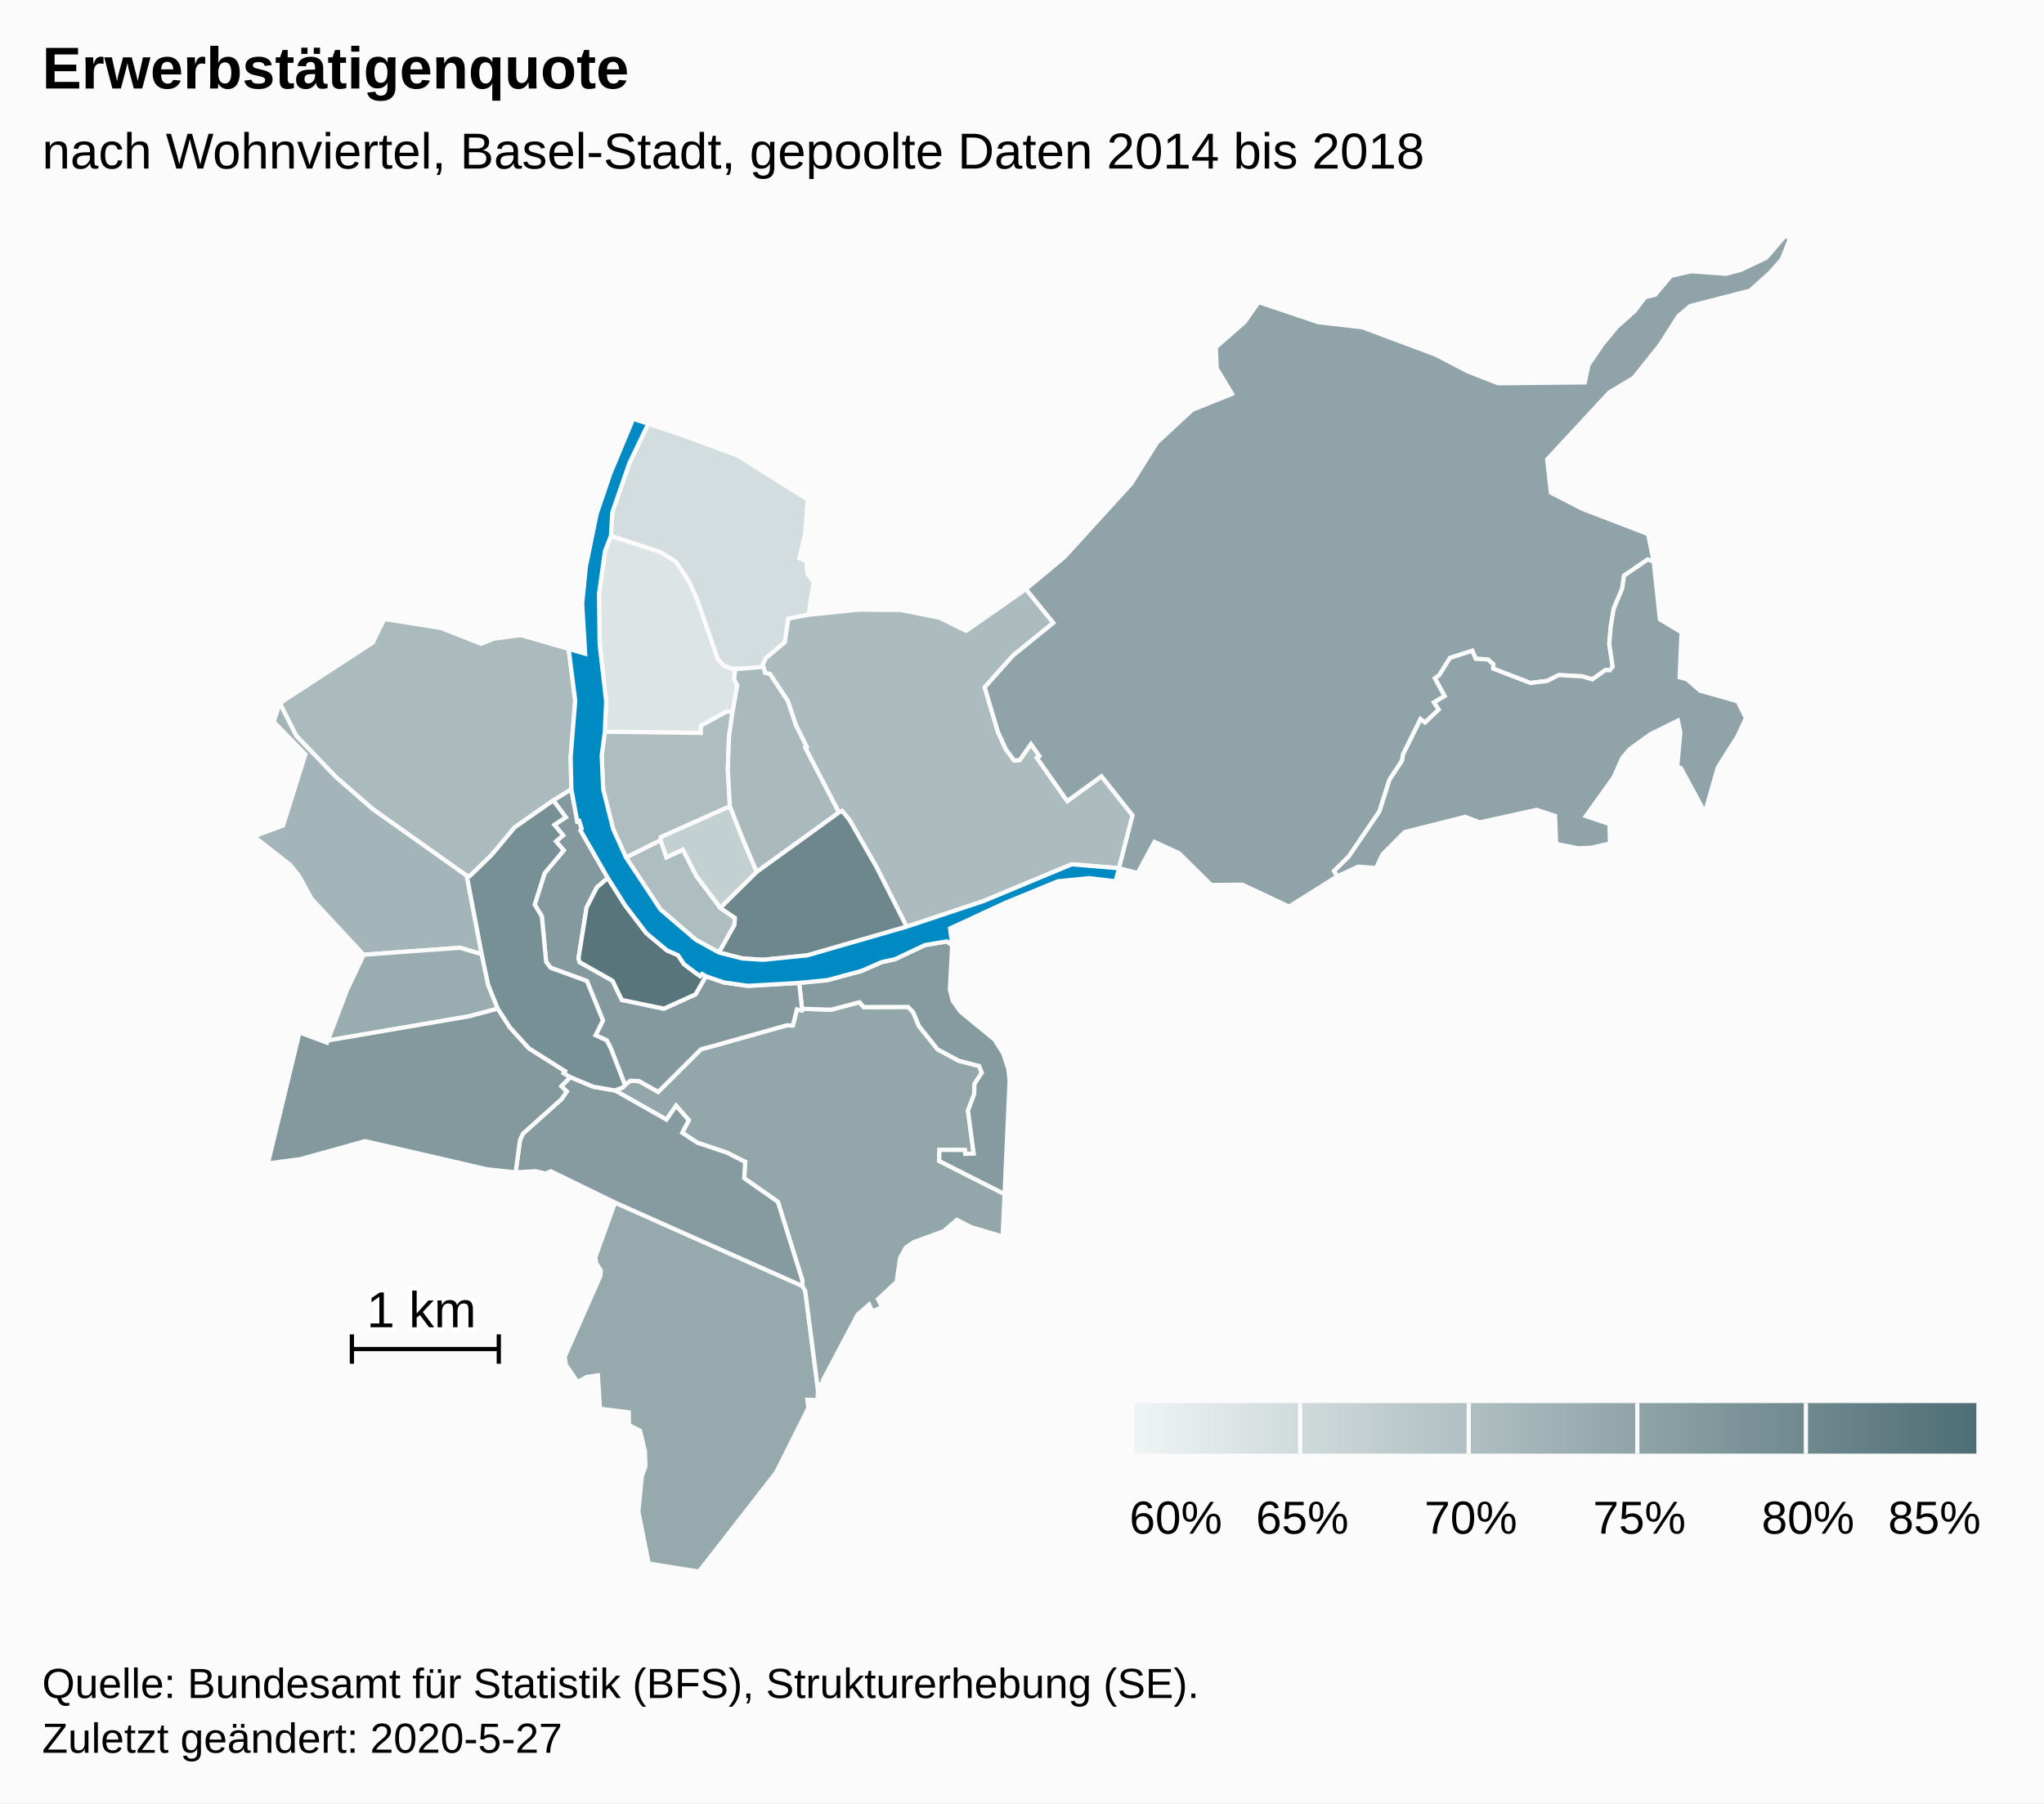
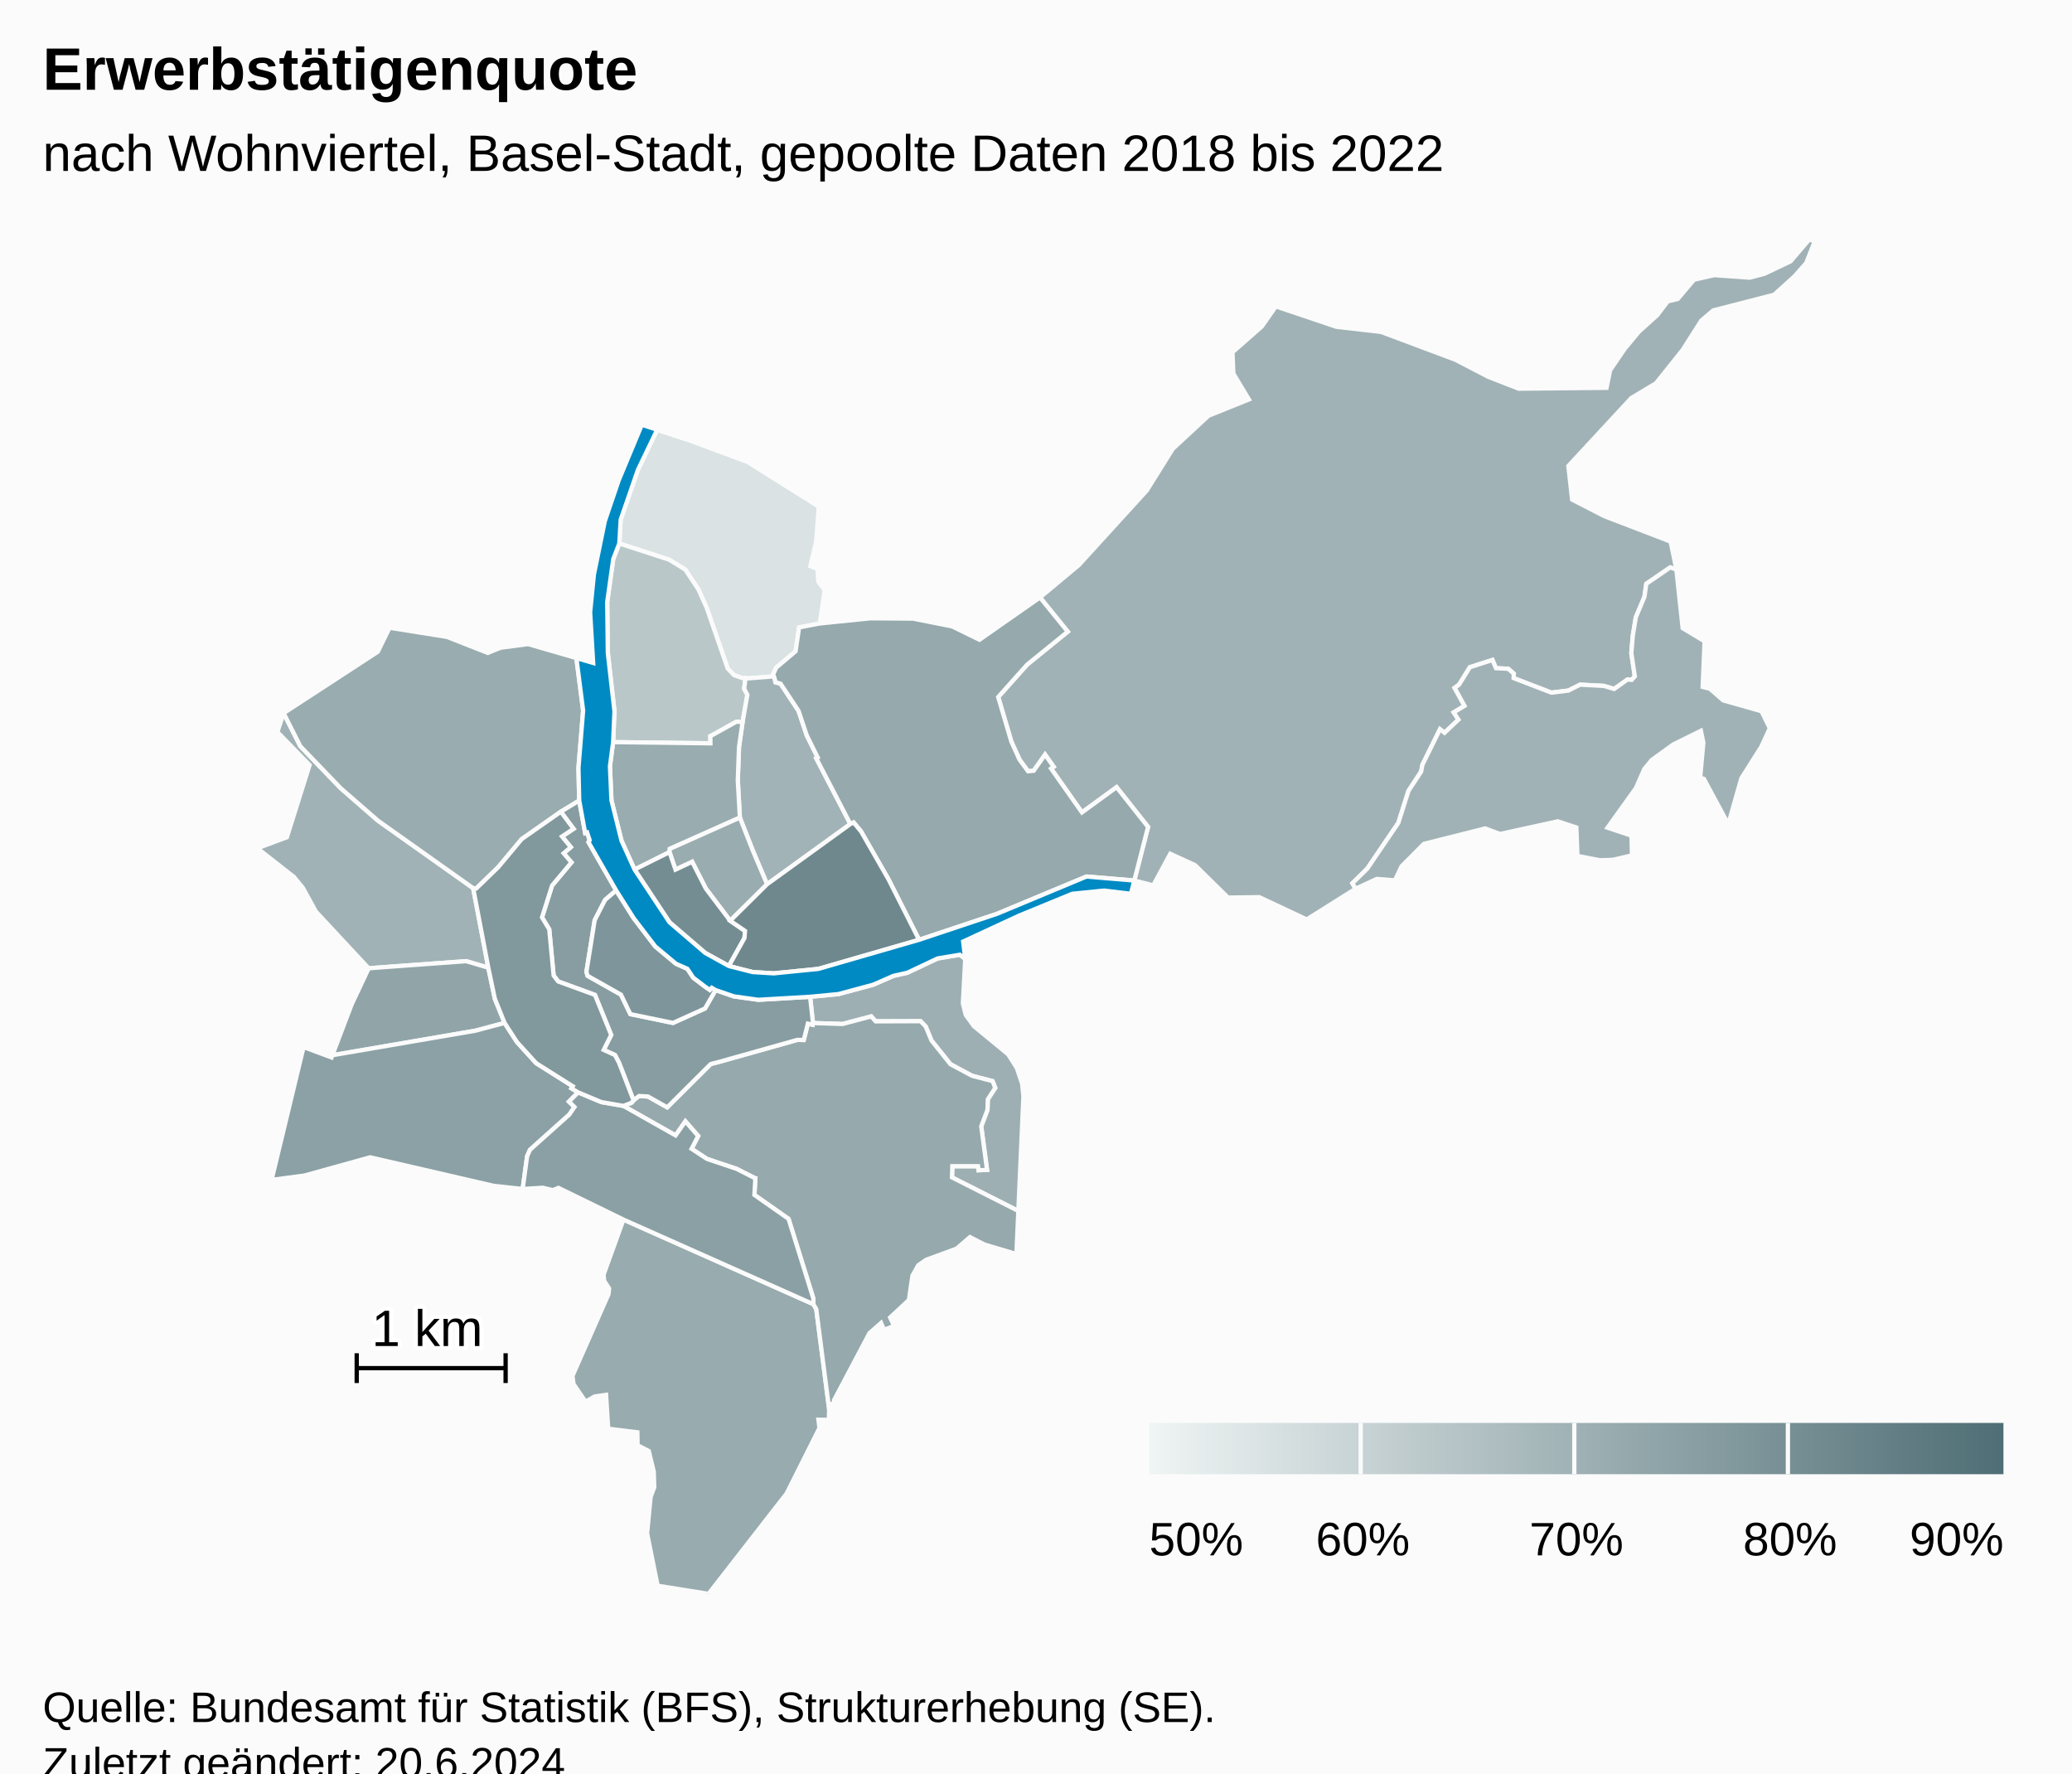
- <svg xmlns="http://www.w3.org/2000/svg" version="1.1" class="highcharts-root" style="font-family:Arial;font-size:12px;" width="485" height="428">
+ <svg xmlns="http://www.w3.org/2000/svg" version="1.1" class="highcharts-root" style="font-family:Arial;font-size:12px;" viewBox="0 0 485 415">
  <defs>
-     <linearGradient x1="0" y1="0" x2="1" y2="0" id="highcharts-pu58fhe-52">
+     <linearGradient x1="0" y1="0" x2="1" y2="0" id="highcharts-uvra4xa-53">
      <stop offset="0" stop-color="#eff4f4" stop-opacity="1" />
      <stop offset="1" stop-color="#4f6e75" stop-opacity="1" />
    </linearGradient>
-     <clipPath id="highcharts-pu58fhe-53-">
+     <clipPath id="highcharts-uvra4xa-54-">
      <rect x="0" y="0" width="465" height="317" fill="none" />
    </clipPath>
-     <clipPath id="highcharts-pu58fhe-75-">
+     <clipPath id="highcharts-uvra4xa-76-">
      <rect x="0" y="0" width="465" height="317" fill="none" />
+     </clipPath>
+     <clipPath id="highcharts-uvra4xa-100-">
+       <rect x="10" y="56" width="465" height="317" fill="none" />
    </clipPath>
  </defs>
  <rect fill="#fbfbfb" class="highcharts-background" x="0" y="0" width="485" height="428" rx="0" ry="0" />
  <rect fill="none" class="highcharts-plot-background" x="10" y="56" width="465" height="317" />
  <g class="highcharts-pane-group" data-z-index="0" />
  <rect fill="none" class="highcharts-plot-border" data-z-index="1" x="10" y="56" width="465" height="317" />
  <g class="highcharts-series-group" data-z-index="3">
-     <g class="highcharts-series highcharts-series-0 highcharts-map-series highcharts-color-0" data-z-index="0.1" opacity="1" transform="translate(10,56) scale(1 1)" stroke-width="1" clip-path="url(#highcharts-pu58fhe-75-)">
+     <g class="highcharts-series highcharts-series-0 highcharts-map-series highcharts-color-0" data-z-index="0.1" opacity="1" transform="translate(10,56) scale(1 1)" stroke-width="1" clip-path="url(#highcharts-uvra4xa-76-)">
      <g transform="translate(0,0) scale(1 1)">
-         <path fill="rgb(220,228,229)" d="M 163.816 112.989 L 162.375 112.898 L 156.279 116.28 L 156.295 117.958 L 133.516 117.677 L 133.83 110.446 L 132.279 96.852 L 132.132 84.911 L 133.545 74.828 L 134.962 71.188 L 146.634 74.983 L 150.407 77.299 L 153.46 81.9 L 155.408 86.21 L 160.332 100.443 L 161.819 101.992 L 163.754 102.689 L 164.506 102.713 L 164.506 102.713 L 164.189 105.163 L 164.938 106.62 L 163.816 112.989 Z" stroke="#fbfbfb" stroke-width="inherit" opacity="1" class="highcharts-point highcharts-color-0" />
-         <path fill="rgb(211,220,222)" d="M 163.754 102.689 L 161.819 101.992 L 160.332 100.443 L 155.408 86.21 L 153.46 81.9 L 150.407 77.299 L 146.634 74.983 L 134.962 71.188 L 135.284 65.618 L 139.335 53.928 L 143.827 44.575 L 151.067 46.95 L 164.966 52.101 L 181.647 62.565 L 181.045 70.783 L 179.679 76.506 L 181.358 77.133 L 181.544 80.105 L 183.043 82.121 L 181.878 89.91 L 177.043 90.831 L 176.23 96.415 L 171.705 100.224 L 170.984 101.767 L 171.149 102.283 L 165.377 102.741 L 164.506 102.713 L 163.754 102.689 Z" stroke="#fbfbfb" stroke-width="inherit" opacity="1" class="highcharts-point highcharts-color-0" />
-         <path fill="rgb(195,208,209)" d="M 160.917 159.483 L 155.23 151.967 L 152.017 145.68 L 148.113 147.511 L 146.718 143.41 L 146.788 142.65 L 163.183 135.336 L 166.205 143.035 L 167.398 145.867 L 169.551 150.938 L 160.917 159.483 Z" stroke="#fbfbfb" stroke-width="inherit" opacity="1" class="highcharts-point highcharts-color-0" />
-         <path fill="rgb(174,189,192)" d="M 160.6 170.072 L 164.262 163.525 L 164.392 161.864 L 160.917 159.483 L 155.23 151.967 L 152.017 145.68 L 148.113 147.511 L 146.718 143.41 L 138.535 147.497 L 146.709 159.836 L 155.075 167.016 L 160.6 170.072 Z" stroke="#fbfbfb" stroke-width="inherit" opacity="1" class="highcharts-point highcharts-color-0" />
-         <path fill="rgb(173,189,192)" d="M 163.816 112.989 L 162.987 118.776 L 162.696 126.585 L 163.183 135.336 L 146.788 142.65 L 146.718 143.41 L 138.535 147.497 L 135.486 140.77 L 133.125 131.307 L 132.767 123.342 L 133.516 117.677 L 156.295 117.958 L 156.279 116.28 L 162.375 112.898 L 163.816 112.989 Z" stroke="#fbfbfb" stroke-width="inherit" opacity="1" class="highcharts-point highcharts-color-0" />
-         <path fill="rgb(171,187,190)" d="M 171.403 103.076 L 171.51 103.671 L 172.712 103.994 L 176.923 110.368 L 178.833 116.074 L 181.398 121.262 L 181.055 121.448 L 189.055 136.836 L 189.804 136.474 L 191.537 138.558 L 197.964 149.763 L 205.131 163.94 L 223.394 157.848 L 244.309 149.134 L 255.51 150.066 L 255.51 150.066 L 258.729 137.517 L 251.362 128.226 L 243.255 134.127 L 236.542 124.6 L 236.02 123.859 L 236.625 123.433 L 234.625 120.595 L 231.965 124.375 L 230.641 124.497 L 228.64 121.774 L 226.739 117.585 L 225.284 112.658 L 223.649 107.121 L 230.418 99.542 L 239.93 91.826 L 233.433 83.818 L 219.267 93.719 L 212.895 90.595 L 203.702 88.769 L 193.753 88.695 L 181.878 89.91 L 177.043 90.831 L 176.23 96.415 L 171.705 100.224 L 170.984 101.767 L 171.403 103.076 Z" stroke="#fbfbfb" stroke-width="inherit" opacity="1" class="highcharts-point highcharts-color-0" />
-         <path fill="rgb(170,186,189)" d="M 121.275 133.966 L 112.133 140.356 L 106.593 146.975 L 101.475 151.925 L 100.759 151.859 L 78.467 136.05 L 69.733 128.445 L 60.293 118.632 L 56.393 110.894 L 78.431 96.531 L 81.183 90.91 L 94.625 93.046 L 104.175 96.798 L 107.187 95.576 L 113.625 94.733 L 124.918 98.005 L 126.494 110.293 L 125.404 123.705 L 125.579 131.345 L 121.275 133.966 Z" stroke="#fbfbfb" stroke-width="inherit" opacity="1" class="highcharts-point highcharts-color-0" />
-         <path fill="rgb(169,185,188)" d="M 171.403 103.076 L 171.51 103.671 L 172.712 103.994 L 176.923 110.368 L 178.833 116.074 L 181.398 121.262 L 181.055 121.448 L 189.055 136.836 L 169.551 150.938 L 167.398 145.867 L 166.205 143.035 L 163.183 135.336 L 162.696 126.585 L 162.987 118.776 L 163.816 112.989 L 164.938 106.62 L 164.189 105.163 L 164.506 102.713 L 164.506 102.713 L 165.377 102.741 L 171.149 102.283 L 171.403 103.076 Z" stroke="#fbfbfb" stroke-width="inherit" opacity="1" class="highcharts-point highcharts-color-0" />
-         <path fill="rgb(164,181,185)" d="M 79.844 170.341 L 76.296 170.603 L 63.941 157.334 L 60.916 151.809 L 58.833 149.249 L 50.241 142.513 L 57.155 139.93 L 62.468 123.029 L 54.926 115.298 L 56.393 110.894 L 60.293 118.632 L 69.733 128.445 L 78.467 136.05 L 100.759 151.859 L 104.303 170.466 L 99.12 168.936 L 83.079 170.102 L 79.844 170.341 Z" stroke="#fbfbfb" stroke-width="inherit" opacity="1" class="highcharts-point highcharts-color-0" />
-         <path fill="rgb(153,172,176)" d="M 79.844 170.341 L 76.296 170.603 L 72.323 179.035 L 67.793 190.952 L 101.329 185.197 L 108.11 183.387 L 105.833 177.737 L 104.303 170.466 L 99.12 168.936 L 83.079 170.102 L 79.844 170.341 Z" stroke="#fbfbfb" stroke-width="inherit" opacity="1" class="highcharts-point highcharts-color-0" />
-         <path fill="rgb(150,170,173)" d="M 135.937 229.419 L 180.38 249.21 L 181.063 250.358 L 184.087 273.822 L 184.001 276.293 L 181.572 276.239 L 181.807 278.203 L 174.134 293.503 L 155.841 317 L 143.935 315.096 L 141.47 302.832 L 142.301 294.297 L 143.144 292.046 L 143.031 288.415 L 141.865 283.579 L 139.248 282.225 L 139.188 279.194 L 132.364 278.355 L 131.867 270.422 L 129.207 270.804 L 127.061 272.016 L 124.244 267.893 L 123.999 265.997 L 132.443 246.854 L 132.572 245.537 L 131.42 243.75 L 131.285 242.295 L 135.937 229.419 Z" stroke="#fbfbfb" stroke-width="inherit" opacity="1" class="highcharts-point highcharts-color-0" />
-         <path fill="rgb(147,167,171)" d="M 135.941 202.824 L 148.134 209.717 L 150.43 206.419 L 153.428 209.851 L 151.877 212.851 L 155.494 215.224 L 162.439 217.55 L 166.562 219.646 L 166.593 219.679 L 166.602 219.691 L 166.658 219.707 L 166.811 219.732 L 166.585 223.64 L 174.58 229.246 L 180.392 247.911 L 180.38 249.21 L 181.063 250.358 L 184.087 273.822 L 184.261 272.575 L 185.286 272.432 L 185.221 271.679 L 193.517 255.989 L 196.239 253.598 L 196.934 255.214 L 199.278 254.309 L 198.352 252.32 L 202.748 248.235 L 203.579 242.531 L 204.929 240.116 L 206.774 238.826 L 213.898 236.216 L 217.046 233.511 L 220.448 235.256 L 227.911 237.472 L 228.366 227.399 L 212.838 219.541 L 212.917 216.919 L 218.937 216.922 L 219.041 217.862 L 221.037 217.782 L 219.681 207.589 L 221.146 203.718 L 221.217 201.262 L 222.959 198.6 L 222.339 197.01 L 217.52 195.763 L 212.467 193.046 L 208.04 187.514 L 206.679 184.231 L 205.481 182.984 L 194.971 183.022 L 193.933 181.866 L 187.216 183.64 L 180.3 183.42 L 180.23 183.815 L 179.102 183.551 L 178.135 187.386 L 176.735 187.35 L 176.619 187.361 L 157.987 192.601 L 157.154 192.798 L 156.709 192.915 L 156.302 193.06 L 146.177 203.146 L 141.666 200.6 L 139.575 200.494 L 138.423 201.375 L 138.293 201.518 L 137.765 202.101 L 135.913 202.813 L 135.941 202.824 Z" stroke="#fbfbfb" stroke-width="inherit" opacity="1" class="highcharts-point highcharts-color-0" />
-         <path fill="rgb(143,163,168)" d="M 236.02 123.859 L 236.625 123.433 L 234.625 120.595 L 231.965 124.375 L 230.641 124.497 L 228.64 121.774 L 226.739 117.585 L 225.284 112.658 L 223.649 107.121 L 230.418 99.542 L 239.93 91.826 L 233.433 83.818 L 242.529 76.243 L 258.434 58.79 L 264.53 49.032 L 272.882 41.288 L 282.337 37.479 L 278.695 31.418 L 278.49 26.44 L 285.347 20.421 L 288.65 15.702 L 302.785 20.466 L 313.295 21.681 L 330.683 28.195 L 338.376 32.192 L 345.489 34.96 L 366.047 34.759 L 366.893 30.638 L 370.245 25.711 L 373.592 21.662 L 377.915 17.76 L 380.371 14.522 L 382.711 13.968 L 386.519 9.462 L 391.261 8.386 L 399.56 8.981 L 403.043 8.059 L 409.124 5.157 L 413.534 0 L 414.759 0.549 L 412.793 5.53 L 410.02 8.684 L 405.26 12.982 L 391.017 16.645 L 388.217 19.035 L 383.87 25.872 L 377.606 33.698 L 371.846 37.145 L 357.11 53.048 L 357.991 60.916 L 365.52 64.79 L 381.052 70.75 L 382.395 77.294 L 380.964 76.786 L 375.356 80.619 L 374.924 83.662 L 372.906 88.459 L 372.19 92.784 L 371.851 96.838 L 372.668 102.284 L 371.94 103.104 L 371.558 103.069 L 370.963 103.015 L 367.835 105.235 L 365.426 104.519 L 359.868 104.225 L 357.111 105.61 L 353.14 106.098 L 344.3 102.693 L 344.341 101.655 L 343.023 100.506 L 340.167 100.371 L 339.342 98.448 L 334.052 100.152 L 331.533 104.219 L 330.489 104.983 L 332.803 109.184 L 330.274 110.716 L 331.386 112.408 L 328.128 115.488 L 327.062 114.67 L 322.944 122.984 L 322.666 124.548 L 319.695 129.074 L 317.317 136.568 L 310.046 147.276 L 306.564 150.702 L 307.301 151.991 L 295.865 159.176 L 284.765 153.96 L 277.444 154.057 L 269.742 146.473 L 263.934 143.81 L 259.946 151.193 L 255.51 150.066 L 258.729 137.517 L 251.362 128.226 L 243.255 134.127 L 236.542 124.6 L 236.02 123.859 Z" stroke="#fbfbfb" stroke-width="inherit" opacity="1" class="highcharts-point highcharts-color-0" />
-         <path fill="rgb(143,163,168)" d="M 371.94 103.104 L 372.668 102.284 L 371.851 96.838 L 372.19 92.784 L 372.906 88.459 L 374.924 83.662 L 375.356 80.619 L 380.964 76.786 L 382.395 77.294 L 383.863 91.004 L 388.995 94.085 L 388.549 104.752 L 390.216 105.173 L 393.368 107.908 L 402.318 110.447 L 404.272 114.421 L 402.285 118.735 L 397.612 126.122 L 394.549 136.882 L 388.836 126.276 L 387.962 126.008 L 388.706 117.814 L 388.135 115.031 L 381.646 118.233 L 376.619 121.862 L 374.893 123.955 L 372.916 128.439 L 366.287 137.696 L 371.894 139.576 L 372.004 144.181 L 367.544 145.218 L 364.497 145.323 L 359.235 144.295 L 358.983 137.65 L 354.623 136.211 L 341.123 139.174 L 337.649 137.871 L 323.297 141.483 L 318.077 146.723 L 316.511 150.024 L 312.262 149.693 L 307.301 151.991 L 306.564 150.702 L 310.046 147.276 L 317.317 136.568 L 319.695 129.074 L 322.666 124.548 L 322.944 122.984 L 327.062 114.67 L 328.128 115.488 L 331.386 112.408 L 330.274 110.716 L 332.803 109.184 L 330.489 104.983 L 331.533 104.219 L 334.052 100.152 L 339.342 98.448 L 340.167 100.371 L 343.023 100.506 L 344.341 101.655 L 344.3 102.693 L 353.14 106.098 L 357.111 105.61 L 359.868 104.225 L 365.426 104.519 L 367.835 105.235 L 370.963 103.015 L 371.558 103.069 L 371.94 103.104 Z" stroke="#fbfbfb" stroke-width="inherit" opacity="1" class="highcharts-point highcharts-color-0" />
-         <path fill="rgb(133,155,160)" d="M 215.934 168.4 L 215.381 178.829 L 216.062 181.531 L 217.969 184.165 L 225.998 190.763 L 228.028 193.968 L 229.259 197.647 L 229.555 200.58 L 228.366 227.399 L 212.838 219.541 L 212.917 216.919 L 218.937 216.922 L 219.041 217.862 L 221.037 217.782 L 219.681 207.589 L 221.146 203.718 L 221.217 201.262 L 222.959 198.6 L 222.339 197.01 L 217.52 195.763 L 212.467 193.046 L 208.04 187.514 L 206.679 184.231 L 205.481 182.984 L 194.971 183.022 L 193.933 181.866 L 187.216 183.64 L 180.3 183.42 L 179.62 177.274 L 186.271 176.636 L 194.407 174.44 L 199.141 172.37 L 202.375 171.652 L 209.451 168.305 L 214.679 167.434 L 215.934 168.4 Z" stroke="#fbfbfb" stroke-width="inherit" opacity="1" class="highcharts-point highcharts-color-0" />
-         <path fill="rgb(133,155,160)" d="M 135.884 202.803 L 135.941 202.824 L 148.134 209.717 L 150.43 206.419 L 153.428 209.851 L 151.877 212.851 L 155.494 215.224 L 162.439 217.55 L 166.562 219.646 L 166.593 219.679 L 166.602 219.691 L 166.658 219.707 L 166.811 219.732 L 166.585 223.64 L 174.58 229.246 L 180.392 247.911 L 180.38 249.21 L 135.937 229.419 L 120.729 221.994 L 119.396 222.524 L 117.04 221.961 L 112.341 222.253 L 113.384 214.605 L 114.049 213.091 L 123.252 204.845 L 124.473 203.06 L 123.182 201.802 L 125.33 199.645 L 130.782 201.92 L 135.884 202.803 Z" stroke="#fbfbfb" stroke-width="inherit" opacity="1" class="highcharts-point highcharts-color-0" />
-         <path fill="rgb(131,153,158)" d="M 123.182 201.802 L 124.473 203.06 L 123.252 204.845 L 114.049 213.091 L 113.384 214.605 L 112.341 222.253 L 105.568 221.523 L 76.646 214.839 L 61.241 219.111 L 53.571 220.12 L 61.057 189.036 L 67.596 191.469 L 67.793 190.952 L 101.329 185.197 L 108.11 183.387 L 111.016 187.873 L 115.516 192.819 L 124.071 198.212 L 123.767 198.707 L 125.33 199.645 L 123.182 201.802 Z" stroke="#fbfbfb" stroke-width="inherit" opacity="1" class="highcharts-point highcharts-color-0" />
-         <path fill="rgb(131,153,158)" d="M 121.275 133.966 L 124.253 137.962 L 121.554 139.754 L 123.608 142.254 L 121.933 143.684 L 123.765 145.818 L 119.229 151.236 L 116.868 158.693 L 118.562 161.485 L 119.59 172.302 L 120.66 173.689 L 129.26 176.832 L 133.063 186.201 L 131.31 189.702 L 133.959 190.917 L 134.859 192.639 L 135.028 193.06 L 135.577 194.464 L 138.293 201.518 L 138.293 201.518 L 138.423 201.375 L 139.575 200.494 L 141.666 200.6 L 146.177 203.146 L 156.302 193.06 L 156.709 192.915 L 157.154 192.798 L 157.987 192.601 L 176.619 187.361 L 176.735 187.35 L 178.135 187.386 L 179.102 183.551 L 180.23 183.815 L 180.3 183.42 L 179.62 177.274 L 167.502 177.978 L 161.785 177.176 L 157.499 175.701 L 155.028 180.005 L 147.524 183.39 L 137.547 181.329 L 135.351 176.77 L 127.542 172.365 L 127.264 171.442 L 129.197 159.353 L 131.642 154.589 L 134.228 152.381 L 127.748 141.084 L 128.022 140.633 L 127.432 138.812 L 126.973 138.959 L 125.579 131.345 L 121.275 133.966 Z" stroke="#fbfbfb" stroke-width="inherit" opacity="1" class="highcharts-point highcharts-color-0" />
-         <path fill="rgb(119,144,149)" d="M 121.275 133.966 L 124.253 137.962 L 121.554 139.754 L 123.608 142.254 L 121.933 143.684 L 123.765 145.818 L 119.229 151.236 L 116.868 158.693 L 118.562 161.485 L 119.59 172.302 L 120.66 173.689 L 129.26 176.832 L 133.063 186.201 L 131.31 189.702 L 133.959 190.917 L 134.859 192.639 L 135.028 193.06 L 135.577 194.464 L 138.293 201.518 L 138.293 201.518 L 137.765 202.101 L 135.913 202.813 L 135.884 202.803 L 130.782 201.92 L 125.33 199.645 L 123.767 198.707 L 124.071 198.212 L 115.516 192.819 L 111.016 187.873 L 108.11 183.387 L 105.833 177.737 L 104.303 170.466 L 100.759 151.859 L 101.475 151.925 L 106.593 146.975 L 112.133 140.356 L 121.275 133.966 Z" stroke="#fbfbfb" stroke-width="inherit" opacity="1" class="highcharts-point highcharts-color-0" />
-         <path fill="rgb(109,135,141)" d="M 160.917 159.483 L 169.551 150.938 L 189.055 136.836 L 189.804 136.474 L 191.537 138.558 L 197.964 149.763 L 205.131 163.94 L 181.565 170.746 L 171.108 171.791 L 166.174 171.486 L 160.6 170.072 L 164.262 163.525 L 164.392 161.864 L 160.917 159.483 Z" stroke="#fbfbfb" stroke-width="inherit" opacity="1" class="highcharts-point highcharts-color-0" />
-         <path fill="rgb(87,117,123)" d="M 157.499 175.701 L 156.598 175.17 L 156.144 175.659 L 155.075 174.929 L 152.283 172.811 L 150.886 170.715 L 148.257 169.562 L 143.381 165.489 L 138.344 158.895 L 134.228 152.381 L 131.642 154.589 L 129.197 159.353 L 127.264 171.442 L 127.542 172.365 L 135.351 176.77 L 137.547 181.329 L 147.524 183.39 L 155.028 180.005 L 157.499 175.701 Z" stroke="#fbfbfb" stroke-width="inherit" opacity="1" class="highcharts-point highcharts-color-0" />
+         <path fill="rgb(218,226,227)" d="M 163.754 102.689 L 161.819 101.992 L 160.332 100.443 L 155.408 86.21 L 153.46 81.9 L 150.407 77.299 L 146.634 74.983 L 134.962 71.188 L 135.284 65.618 L 139.335 53.928 L 143.827 44.575 L 151.067 46.95 L 164.966 52.101 L 181.647 62.565 L 181.045 70.783 L 179.679 76.506 L 181.358 77.133 L 181.544 80.105 L 183.043 82.121 L 181.878 89.91 L 177.043 90.831 L 176.23 96.415 L 171.705 100.224 L 170.984 101.767 L 171.149 102.283 L 165.377 102.741 L 164.506 102.713 L 163.754 102.689 Z" stroke="#fbfbfb" stroke-width="inherit" opacity="1" class="highcharts-point highcharts-color-0" />
+         <path fill="rgb(185,199,201)" d="M 163.816 112.989 L 162.375 112.898 L 156.279 116.28 L 156.295 117.958 L 133.516 117.677 L 133.83 110.446 L 132.279 96.852 L 132.132 84.911 L 133.545 74.828 L 134.962 71.188 L 146.634 74.983 L 150.407 77.299 L 153.46 81.9 L 155.408 86.21 L 160.332 100.443 L 161.819 101.992 L 163.754 102.689 L 164.506 102.713 L 164.506 102.713 L 164.189 105.163 L 164.938 106.62 L 163.816 112.989 Z" stroke="#fbfbfb" stroke-width="inherit" opacity="1" class="highcharts-point highcharts-color-0" />
+         <path fill="rgb(162,179,183)" d="M 171.403 103.076 L 171.51 103.671 L 172.712 103.994 L 176.923 110.368 L 178.833 116.074 L 181.398 121.262 L 181.055 121.448 L 189.055 136.836 L 169.551 150.938 L 167.398 145.867 L 166.205 143.035 L 163.183 135.336 L 162.696 126.585 L 162.987 118.776 L 163.816 112.989 L 164.938 106.62 L 164.189 105.163 L 164.506 102.713 L 164.506 102.713 L 165.377 102.741 L 171.149 102.283 L 171.403 103.076 Z" stroke="#fbfbfb" stroke-width="inherit" opacity="1" class="highcharts-point highcharts-color-0" />
+         <path fill="rgb(161,178,182)" d="M 236.02 123.859 L 236.625 123.433 L 234.625 120.595 L 231.965 124.375 L 230.641 124.497 L 228.64 121.774 L 226.739 117.585 L 225.284 112.658 L 223.649 107.121 L 230.418 99.542 L 239.93 91.826 L 233.433 83.818 L 242.529 76.243 L 258.434 58.79 L 264.53 49.032 L 272.882 41.288 L 282.337 37.479 L 278.695 31.418 L 278.49 26.44 L 285.347 20.421 L 288.65 15.702 L 302.785 20.466 L 313.295 21.681 L 330.683 28.195 L 338.376 32.192 L 345.489 34.96 L 366.047 34.759 L 366.893 30.638 L 370.245 25.711 L 373.592 21.662 L 377.915 17.76 L 380.371 14.522 L 382.711 13.968 L 386.519 9.462 L 391.261 8.386 L 399.56 8.981 L 403.043 8.059 L 409.124 5.157 L 413.534 0 L 414.759 0.549 L 412.793 5.53 L 410.02 8.684 L 405.26 12.982 L 391.017 16.645 L 388.217 19.035 L 383.87 25.872 L 377.606 33.698 L 371.846 37.145 L 357.11 53.048 L 357.991 60.916 L 365.52 64.79 L 381.052 70.75 L 382.395 77.294 L 380.964 76.786 L 375.356 80.619 L 374.924 83.662 L 372.906 88.459 L 372.19 92.784 L 371.851 96.838 L 372.668 102.284 L 371.94 103.104 L 371.558 103.069 L 370.963 103.015 L 367.835 105.235 L 365.426 104.519 L 359.868 104.225 L 357.111 105.61 L 353.14 106.098 L 344.3 102.693 L 344.341 101.655 L 343.023 100.506 L 340.167 100.371 L 339.342 98.448 L 334.052 100.152 L 331.533 104.219 L 330.489 104.983 L 332.803 109.184 L 330.274 110.716 L 331.386 112.408 L 328.128 115.488 L 327.062 114.67 L 322.944 122.984 L 322.666 124.548 L 319.695 129.074 L 317.317 136.568 L 310.046 147.276 L 306.564 150.702 L 307.301 151.991 L 295.865 159.176 L 284.765 153.96 L 277.444 154.057 L 269.742 146.473 L 263.934 143.81 L 259.946 151.193 L 255.51 150.066 L 258.729 137.517 L 251.362 128.226 L 243.255 134.127 L 236.542 124.6 L 236.02 123.859 Z" stroke="#fbfbfb" stroke-width="inherit" opacity="1" class="highcharts-point highcharts-color-0" />
+         <path fill="rgb(161,178,182)" d="M 371.94 103.104 L 372.668 102.284 L 371.851 96.838 L 372.19 92.784 L 372.906 88.459 L 374.924 83.662 L 375.356 80.619 L 380.964 76.786 L 382.395 77.294 L 383.863 91.004 L 388.995 94.085 L 388.549 104.752 L 390.216 105.173 L 393.368 107.908 L 402.318 110.447 L 404.272 114.421 L 402.285 118.735 L 397.612 126.122 L 394.549 136.882 L 388.836 126.276 L 387.962 126.008 L 388.706 117.814 L 388.135 115.031 L 381.646 118.233 L 376.619 121.862 L 374.893 123.955 L 372.916 128.439 L 366.287 137.696 L 371.894 139.576 L 372.004 144.181 L 367.544 145.218 L 364.497 145.323 L 359.235 144.295 L 358.983 137.65 L 354.623 136.211 L 341.123 139.174 L 337.649 137.871 L 323.297 141.483 L 318.077 146.723 L 316.511 150.024 L 312.262 149.693 L 307.301 151.991 L 306.564 150.702 L 310.046 147.276 L 317.317 136.568 L 319.695 129.074 L 322.666 124.548 L 322.944 122.984 L 327.062 114.67 L 328.128 115.488 L 331.386 112.408 L 330.274 110.716 L 332.803 109.184 L 330.489 104.983 L 331.533 104.219 L 334.052 100.152 L 339.342 98.448 L 340.167 100.371 L 343.023 100.506 L 344.341 101.655 L 344.3 102.693 L 353.14 106.098 L 357.111 105.61 L 359.868 104.225 L 365.426 104.519 L 367.835 105.235 L 370.963 103.015 L 371.558 103.069 L 371.94 103.104 Z" stroke="#fbfbfb" stroke-width="inherit" opacity="1" class="highcharts-point highcharts-color-0" />
+         <path fill="rgb(160,178,181)" d="M 79.844 170.341 L 76.296 170.603 L 63.941 157.334 L 60.916 151.809 L 58.833 149.249 L 50.241 142.513 L 57.155 139.93 L 62.468 123.029 L 54.926 115.298 L 56.393 110.894 L 60.293 118.632 L 69.733 128.445 L 78.467 136.05 L 100.759 151.859 L 104.303 170.466 L 99.12 168.936 L 83.079 170.102 L 79.844 170.341 Z" stroke="#fbfbfb" stroke-width="inherit" opacity="1" class="highcharts-point highcharts-color-0" />
+         <path fill="rgb(157,175,179)" d="M 215.934 168.4 L 215.381 178.829 L 216.062 181.531 L 217.969 184.165 L 225.998 190.763 L 228.028 193.968 L 229.259 197.647 L 229.555 200.58 L 228.366 227.399 L 212.838 219.541 L 212.917 216.919 L 218.937 216.922 L 219.041 217.862 L 221.037 217.782 L 219.681 207.589 L 221.146 203.718 L 221.217 201.262 L 222.959 198.6 L 222.339 197.01 L 217.52 195.763 L 212.467 193.046 L 208.04 187.514 L 206.679 184.231 L 205.481 182.984 L 194.971 183.022 L 193.933 181.866 L 187.216 183.64 L 180.3 183.42 L 179.62 177.274 L 186.271 176.636 L 194.407 174.44 L 199.141 172.37 L 202.375 171.652 L 209.451 168.305 L 214.679 167.434 L 215.934 168.4 Z" stroke="#fbfbfb" stroke-width="inherit" opacity="1" class="highcharts-point highcharts-color-0" />
+         <path fill="rgb(153,172,176)" d="M 163.816 112.989 L 162.987 118.776 L 162.696 126.585 L 163.183 135.336 L 146.788 142.65 L 146.718 143.41 L 138.535 147.497 L 135.486 140.77 L 133.125 131.307 L 132.767 123.342 L 133.516 117.677 L 156.295 117.958 L 156.279 116.28 L 162.375 112.898 L 163.816 112.989 Z" stroke="#fbfbfb" stroke-width="inherit" opacity="1" class="highcharts-point highcharts-color-0" />
+         <path fill="rgb(153,172,176)" d="M 121.275 133.966 L 112.133 140.356 L 106.593 146.975 L 101.475 151.925 L 100.759 151.859 L 78.467 136.05 L 69.733 128.445 L 60.293 118.632 L 56.393 110.894 L 78.431 96.531 L 81.183 90.91 L 94.625 93.046 L 104.175 96.798 L 107.187 95.576 L 113.625 94.733 L 124.918 98.005 L 126.494 110.293 L 125.404 123.705 L 125.579 131.345 L 121.275 133.966 Z" stroke="#fbfbfb" stroke-width="inherit" opacity="1" class="highcharts-point highcharts-color-0" />
+         <path fill="rgb(153,172,175)" d="M 160.917 159.483 L 155.23 151.967 L 152.017 145.68 L 148.113 147.511 L 146.718 143.41 L 146.788 142.65 L 163.183 135.336 L 166.205 143.035 L 167.398 145.867 L 169.551 150.938 L 160.917 159.483 Z" stroke="#fbfbfb" stroke-width="inherit" opacity="1" class="highcharts-point highcharts-color-0" />
+         <path fill="rgb(152,171,175)" d="M 135.937 229.419 L 180.38 249.21 L 181.063 250.358 L 184.087 273.822 L 184.001 276.293 L 181.572 276.239 L 181.807 278.203 L 174.134 293.503 L 155.841 317 L 143.935 315.096 L 141.47 302.832 L 142.301 294.297 L 143.144 292.046 L 143.031 288.415 L 141.865 283.579 L 139.248 282.225 L 139.188 279.194 L 132.364 278.355 L 131.867 270.422 L 129.207 270.804 L 127.061 272.016 L 124.244 267.893 L 123.999 265.997 L 132.443 246.854 L 132.572 245.537 L 131.42 243.75 L 131.285 242.295 L 135.937 229.419 Z" stroke="#fbfbfb" stroke-width="inherit" opacity="1" class="highcharts-point highcharts-color-0" />
+         <path fill="rgb(150,169,173)" d="M 171.403 103.076 L 171.51 103.671 L 172.712 103.994 L 176.923 110.368 L 178.833 116.074 L 181.398 121.262 L 181.055 121.448 L 189.055 136.836 L 189.804 136.474 L 191.537 138.558 L 197.964 149.763 L 205.131 163.94 L 223.394 157.848 L 244.309 149.134 L 255.51 150.066 L 255.51 150.066 L 258.729 137.517 L 251.362 128.226 L 243.255 134.127 L 236.542 124.6 L 236.02 123.859 L 236.625 123.433 L 234.625 120.595 L 231.965 124.375 L 230.641 124.497 L 228.64 121.774 L 226.739 117.585 L 225.284 112.658 L 223.649 107.121 L 230.418 99.542 L 239.93 91.826 L 233.433 83.818 L 219.267 93.719 L 212.895 90.595 L 203.702 88.769 L 193.753 88.695 L 181.878 89.91 L 177.043 90.831 L 176.23 96.415 L 171.705 100.224 L 170.984 101.767 L 171.403 103.076 Z" stroke="#fbfbfb" stroke-width="inherit" opacity="1" class="highcharts-point highcharts-color-0" />
+         <path fill="rgb(150,169,173)" d="M 135.941 202.824 L 148.134 209.717 L 150.43 206.419 L 153.428 209.851 L 151.877 212.851 L 155.494 215.224 L 162.439 217.55 L 166.562 219.646 L 166.593 219.679 L 166.602 219.691 L 166.658 219.707 L 166.811 219.732 L 166.585 223.64 L 174.58 229.246 L 180.392 247.911 L 180.38 249.21 L 181.063 250.358 L 184.087 273.822 L 184.261 272.575 L 185.286 272.432 L 185.221 271.679 L 193.517 255.989 L 196.239 253.598 L 196.934 255.214 L 199.278 254.309 L 198.352 252.32 L 202.748 248.235 L 203.579 242.531 L 204.929 240.116 L 206.774 238.826 L 213.898 236.216 L 217.046 233.511 L 220.448 235.256 L 227.911 237.472 L 228.366 227.399 L 212.838 219.541 L 212.917 216.919 L 218.937 216.922 L 219.041 217.862 L 221.037 217.782 L 219.681 207.589 L 221.146 203.718 L 221.217 201.262 L 222.959 198.6 L 222.339 197.01 L 217.52 195.763 L 212.467 193.046 L 208.04 187.514 L 206.679 184.231 L 205.481 182.984 L 194.971 183.022 L 193.933 181.866 L 187.216 183.64 L 180.3 183.42 L 180.23 183.815 L 179.102 183.551 L 178.135 187.386 L 176.735 187.35 L 176.619 187.361 L 157.987 192.601 L 157.154 192.798 L 156.709 192.915 L 156.302 193.06 L 146.177 203.146 L 141.666 200.6 L 139.575 200.494 L 138.423 201.375 L 138.293 201.518 L 137.765 202.101 L 135.913 202.813 L 135.941 202.824 Z" stroke="#fbfbfb" stroke-width="inherit" opacity="1" class="highcharts-point highcharts-color-0" />
+         <path fill="rgb(145,165,169)" d="M 79.844 170.341 L 76.296 170.603 L 72.323 179.035 L 67.793 190.952 L 101.329 185.197 L 108.11 183.387 L 105.833 177.737 L 104.303 170.466 L 99.12 168.936 L 83.079 170.102 L 79.844 170.341 Z" stroke="#fbfbfb" stroke-width="inherit" opacity="1" class="highcharts-point highcharts-color-0" />
+         <path fill="rgb(140,161,166)" d="M 123.182 201.802 L 124.473 203.06 L 123.252 204.845 L 114.049 213.091 L 113.384 214.605 L 112.341 222.253 L 105.568 221.523 L 76.646 214.839 L 61.241 219.111 L 53.571 220.12 L 61.057 189.036 L 67.596 191.469 L 67.793 190.952 L 101.329 185.197 L 108.11 183.387 L 111.016 187.873 L 115.516 192.819 L 124.071 198.212 L 123.767 198.707 L 125.33 199.645 L 123.182 201.802 Z" stroke="#fbfbfb" stroke-width="inherit" opacity="1" class="highcharts-point highcharts-color-0" />
+         <path fill="rgb(138,160,164)" d="M 135.884 202.803 L 135.941 202.824 L 148.134 209.717 L 150.43 206.419 L 153.428 209.851 L 151.877 212.851 L 155.494 215.224 L 162.439 217.55 L 166.562 219.646 L 166.593 219.679 L 166.602 219.691 L 166.658 219.707 L 166.811 219.732 L 166.585 223.64 L 174.58 229.246 L 180.392 247.911 L 180.38 249.21 L 135.937 229.419 L 120.729 221.994 L 119.396 222.524 L 117.04 221.961 L 112.341 222.253 L 113.384 214.605 L 114.049 213.091 L 123.252 204.845 L 124.473 203.06 L 123.182 201.802 L 125.33 199.645 L 130.782 201.92 L 135.884 202.803 Z" stroke="#fbfbfb" stroke-width="inherit" opacity="1" class="highcharts-point highcharts-color-0" />
+         <path fill="rgb(135,157,161)" d="M 121.275 133.966 L 124.253 137.962 L 121.554 139.754 L 123.608 142.254 L 121.933 143.684 L 123.765 145.818 L 119.229 151.236 L 116.868 158.693 L 118.562 161.485 L 119.59 172.302 L 120.66 173.689 L 129.26 176.832 L 133.063 186.201 L 131.31 189.702 L 133.959 190.917 L 134.859 192.639 L 135.028 193.06 L 135.577 194.464 L 138.293 201.518 L 138.293 201.518 L 138.423 201.375 L 139.575 200.494 L 141.666 200.6 L 146.177 203.146 L 156.302 193.06 L 156.709 192.915 L 157.154 192.798 L 157.987 192.601 L 176.619 187.361 L 176.735 187.35 L 178.135 187.386 L 179.102 183.551 L 180.23 183.815 L 180.3 183.42 L 179.62 177.274 L 167.502 177.978 L 161.785 177.176 L 157.499 175.701 L 155.028 180.005 L 147.524 183.39 L 137.547 181.329 L 135.351 176.77 L 127.542 172.365 L 127.264 171.442 L 129.197 159.353 L 131.642 154.589 L 134.228 152.381 L 127.748 141.084 L 128.022 140.633 L 127.432 138.812 L 126.973 138.959 L 125.579 131.345 L 121.275 133.966 Z" stroke="#fbfbfb" stroke-width="inherit" opacity="1" class="highcharts-point highcharts-color-0" />
+         <path fill="rgb(129,152,157)" d="M 121.275 133.966 L 124.253 137.962 L 121.554 139.754 L 123.608 142.254 L 121.933 143.684 L 123.765 145.818 L 119.229 151.236 L 116.868 158.693 L 118.562 161.485 L 119.59 172.302 L 120.66 173.689 L 129.26 176.832 L 133.063 186.201 L 131.31 189.702 L 133.959 190.917 L 134.859 192.639 L 135.028 193.06 L 135.577 194.464 L 138.293 201.518 L 138.293 201.518 L 137.765 202.101 L 135.913 202.813 L 135.884 202.803 L 130.782 201.92 L 125.33 199.645 L 123.767 198.707 L 124.071 198.212 L 115.516 192.819 L 111.016 187.873 L 108.11 183.387 L 105.833 177.737 L 104.303 170.466 L 100.759 151.859 L 101.475 151.925 L 106.593 146.975 L 112.133 140.356 L 121.275 133.966 Z" stroke="#fbfbfb" stroke-width="inherit" opacity="1" class="highcharts-point highcharts-color-0" />
+         <path fill="rgb(126,150,155)" d="M 157.499 175.701 L 156.598 175.17 L 156.144 175.659 L 155.075 174.929 L 152.283 172.811 L 150.886 170.715 L 148.257 169.562 L 143.381 165.489 L 138.344 158.895 L 134.228 152.381 L 131.642 154.589 L 129.197 159.353 L 127.264 171.442 L 127.542 172.365 L 135.351 176.77 L 137.547 181.329 L 147.524 183.39 L 155.028 180.005 L 157.499 175.701 Z" stroke="#fbfbfb" stroke-width="inherit" opacity="1" class="highcharts-point highcharts-color-0" />
+         <path fill="rgb(116,141,147)" d="M 160.6 170.072 L 164.262 163.525 L 164.392 161.864 L 160.917 159.483 L 155.23 151.967 L 152.017 145.68 L 148.113 147.511 L 146.718 143.41 L 138.535 147.497 L 146.709 159.836 L 155.075 167.016 L 160.6 170.072 Z" stroke="#fbfbfb" stroke-width="inherit" opacity="1" class="highcharts-point highcharts-color-0" />
+         <path fill="rgb(111,136,142)" d="M 160.917 159.483 L 169.551 150.938 L 189.055 136.836 L 189.804 136.474 L 191.537 138.558 L 197.964 149.763 L 205.131 163.94 L 181.565 170.746 L 171.108 171.791 L 166.174 171.486 L 160.6 170.072 L 164.262 163.525 L 164.392 161.864 L 160.917 159.483 Z" stroke="#fbfbfb" stroke-width="inherit" opacity="1" class="highcharts-point highcharts-color-0" />
      </g>
    </g>
    <g class="highcharts-markers highcharts-series-0 highcharts-map-series highcharts-color-0" data-z-index="0.1" opacity="1" transform="translate(10,56) scale(1 1)" clip-path="none" />
-     <g class="highcharts-series highcharts-series-1 highcharts-map-series highcharts-color-1" visibility="hidden" data-z-index="0.1" opacity="1" transform="translate(10,56) scale(1 1)" clip-path="url(#highcharts-pu58fhe-75-)" />
+     <g class="highcharts-series highcharts-series-1 highcharts-map-series highcharts-color-1" visibility="hidden" data-z-index="0.1" opacity="1" transform="translate(10,56) scale(1 1)" clip-path="url(#highcharts-uvra4xa-76-)" />
    <g class="highcharts-markers highcharts-series-1 highcharts-map-series highcharts-color-1" visibility="hidden" data-z-index="0.1" opacity="1" transform="translate(10,56) scale(1 1)" clip-path="none" />
-     <g class="highcharts-series highcharts-series-2 highcharts-map-series" data-z-index="0.1" opacity="1" transform="translate(10,56) scale(1 1)" stroke-width="1" clip-path="url(#highcharts-pu58fhe-75-)">
+     <g class="highcharts-series highcharts-series-2 highcharts-map-series" data-z-index="0.1" opacity="1" transform="translate(10,56) scale(1 1)" stroke-width="1" clip-path="url(#highcharts-uvra4xa-76-)">
      <g transform="translate(0,0) scale(1 1)">
        <path fill="#008AC3" d="M 160.6 170.072 L 166.174 171.486 L 171.108 171.791 L 181.565 170.746 L 205.131 163.94 L 223.394 157.848 L 244.309 149.134 L 255.51 150.066 L 254.712 153.175 L 248.443 152.417 L 240.984 153.17 L 228.529 158.284 L 215.447 164.346 L 215.934 168.4 L 214.679 167.434 L 209.451 168.305 L 202.375 171.652 L 199.141 172.37 L 194.407 174.44 L 186.271 176.636 L 179.62 177.274 L 167.502 177.978 L 161.785 177.176 L 157.499 175.701 L 156.598 175.17 L 156.144 175.659 L 155.075 174.929 L 152.283 172.811 L 150.886 170.715 L 148.257 169.562 L 143.381 165.489 L 138.344 158.895 L 134.228 152.381 L 127.748 141.084 L 128.022 140.633 L 127.432 138.812 L 126.973 138.959 L 125.579 131.345 L 125.404 123.705 L 126.494 110.293 L 124.918 98.005 L 128.847 99.153 L 128.136 87.292 L 129.017 78.474 L 131.58 65.937 L 134.826 56.393 L 140.241 43.398 L 151.067 46.95 L 143.827 44.575 L 139.335 53.928 L 135.284 65.618 L 134.962 71.188 L 133.545 74.828 L 132.132 84.911 L 132.279 96.852 L 133.83 110.446 L 133.516 117.677 L 132.767 123.342 L 133.125 131.307 L 135.486 140.77 L 138.535 147.497 L 146.709 159.836 L 155.075 167.016 L 160.6 170.072 Z" stroke="#fbfbfb" stroke-width="inherit" opacity="1" class="highcharts-point" />
      </g>
    </g>
    <g class="highcharts-markers highcharts-series-2 highcharts-map-series" data-z-index="0.1" opacity="1" transform="translate(10,56) scale(1 1)" clip-path="none" />
-     <g class="highcharts-series highcharts-series-3 highcharts-mapline-series" data-z-index="0.1" opacity="1" transform="translate(10,56) scale(1 1)" stroke-width="1" clip-path="url(#highcharts-pu58fhe-75-)">
+     <g class="highcharts-series highcharts-series-3 highcharts-mapline-series" data-z-index="0.1" opacity="1" transform="translate(10,56) scale(1 1)" stroke-width="1" clip-path="url(#highcharts-uvra4xa-76-)">
      <g transform="translate(0,0) scale(1 1)">
        <path fill="none" d="M 73.496 260.693 L 73.496 267.664 L 73.496 264.179 L 108.351 264.179 L 108.351 260.693 L 108.351 267.664" stroke="black" stroke-width="inherit" opacity="1" class="highcharts-point" />
      </g>
    </g>
    <g class="highcharts-markers highcharts-series-3 highcharts-mapline-series" data-z-index="0.1" opacity="1" transform="translate(10,56) scale(1 1)" clip-path="none" />
  </g>
  <text x="10" text-anchor="start" class="highcharts-title" data-z-index="4" style="color:#000000;font-size:14px;font-weight:bold;font-family:Arial;fill:#000000;" y="21">
    <tspan>Erwerbstätigenquote</tspan>
  </text>
  <text x="10" text-anchor="start" class="highcharts-subtitle" data-z-index="4" style="color:#000000;font-size:12px;font-weight:normal;font-family:Arial;fill:#000000;" y="40">
-     <tspan>nach Wohnviertel, Basel-Stadt, gepoolte Daten 2014 bis 2018</tspan>
+     <tspan>nach Wohnviertel, Basel-Stadt, gepoolte Daten 2018 bis 2022</tspan>
  </text>
  <text x="10" text-anchor="start" class="highcharts-caption" data-z-index="4" style="color:#666666;fill:#666666;" y="385" />
-   <g class="highcharts-data-labels highcharts-series-3 highcharts-mapline-series" data-z-index="6" opacity="1" transform="translate(10,56) scale(1 1)" clip-path="url(#highcharts-pu58fhe-53-)">
+   <g class="highcharts-data-labels highcharts-series-3 highcharts-mapline-series" data-z-index="6" opacity="1" transform="translate(10,56) scale(1 1)" clip-path="url(#highcharts-uvra4xa-54-)">
    <g class="highcharts-label highcharts-data-label highcharts-data-label-color-undefined" data-z-index="1" transform="translate(77,247)">
      <text x="0" data-z-index="1" y="12" style="color:black;font-size:12px;font-weight:normal;fill:black;">
        <tspan x="0" y="12" class="highcharts-text-outline" fill="#FFFFFF" stroke="#FFFFFF" stroke-width="2px" stroke-linejoin="round" style="">1 km</tspan>
        <tspan x="0" y="12">1 km</tspan>
      </text>
    </g>
  </g>
  <g class="highcharts-legend" data-z-index="7" transform="translate(261,326)">
    <rect fill="none" class="highcharts-legend-box" rx="0" ry="0" x="0" y="0" width="214" height="47" visibility="visible" />
    <g data-z-index="1">
      <g>
        <g class="highcharts-legend-item highcharts-undefined-series highcharts-color-undefined" data-z-index="1" transform="translate(8,3)">
-           <rect x="0" y="4" width="200" height="12" fill="url(#highcharts-pu58fhe-52)" data-z-index="1" />
+           <rect x="0" y="4" width="200" height="12" fill="url(#highcharts-uvra4xa-53)" data-z-index="1" />
          <g class="highcharts-grid highcharts-coloraxis-grid" data-z-index="1">
            <path fill="none" stroke="#fbfbfb" stroke-width="1" data-z-index="1" class="highcharts-grid-line" d="M -0.5 4 L -0.5 16" opacity="1" />
-             <path fill="none" stroke="#fbfbfb" stroke-width="1" data-z-index="1" class="highcharts-grid-line" d="M 39.5 4 L 39.5 16" opacity="1" />
-             <path fill="none" stroke="#fbfbfb" stroke-width="1" data-z-index="1" class="highcharts-grid-line" d="M 79.5 4 L 79.5 16" opacity="1" />
-             <path fill="none" stroke="#fbfbfb" stroke-width="1" data-z-index="1" class="highcharts-grid-line" d="M 119.5 4 L 119.5 16" opacity="1" />
-             <path fill="none" stroke="#fbfbfb" stroke-width="1" data-z-index="1" class="highcharts-grid-line" d="M 159.5 4 L 159.5 16" opacity="1" />
+             <path fill="none" stroke="#fbfbfb" stroke-width="1" data-z-index="1" class="highcharts-grid-line" d="M 49.5 4 L 49.5 16" opacity="1" />
+             <path fill="none" stroke="#fbfbfb" stroke-width="1" data-z-index="1" class="highcharts-grid-line" d="M 99.5 4 L 99.5 16" opacity="1" />
+             <path fill="none" stroke="#fbfbfb" stroke-width="1" data-z-index="1" class="highcharts-grid-line" d="M 149.5 4 L 149.5 16" opacity="1" />
            <path fill="none" stroke="#fbfbfb" stroke-width="1" data-z-index="1" class="highcharts-grid-line" d="M 200.5 4 L 200.5 16" opacity="1" />
          </g>
          <text x="21" style="color:#333333;cursor:pointer;font-size:12px;font-weight:bold;fill:#333333;" text-anchor="start" data-z-index="2" y="15" />
          <g class="highcharts-axis highcharts-coloraxis" data-z-index="2">
            <path fill="none" class="highcharts-axis-line" data-z-index="7" d="M 0 16 L 200 16" />
          </g>
          <g class="highcharts-axis-labels highcharts-coloraxis-labels" data-z-index="7">
-             <text x="10" style="color:black;cursor:default;font-size:11px;fill:black;" text-anchor="middle" transform="translate(0,0)" y="35" opacity="1">
-               <tspan>60%</tspan>
-             </text>
-             <text x="40" style="color:black;cursor:default;font-size:11px;fill:black;" text-anchor="middle" transform="translate(0,0)" y="35" opacity="1">65%</text>
-             <text x="80" style="color:black;cursor:default;font-size:11px;fill:black;" text-anchor="middle" transform="translate(0,0)" y="35" opacity="1">70%</text>
-             <text x="120" style="color:black;cursor:default;font-size:11px;fill:black;" text-anchor="middle" transform="translate(0,0)" y="35" opacity="1">75%</text>
-             <text x="160" style="color:black;cursor:default;font-size:11px;fill:black;" text-anchor="middle" transform="translate(0,0)" y="35" opacity="1">80%</text>
-             <text x="190" style="color:black;cursor:default;font-size:11px;fill:black;" text-anchor="middle" transform="translate(0,0)" y="35" opacity="1">
-               <tspan>85%</tspan>
-             </text>
+             <text x="11" style="color:black;cursor:default;font-size:11px;fill:black;" text-anchor="middle" transform="translate(0,0)" y="35" opacity="1">50%</text>
+             <text x="50" style="color:black;cursor:default;font-size:11px;fill:black;" text-anchor="middle" transform="translate(0,0)" y="35" opacity="1">60%</text>
+             <text x="100" style="color:black;cursor:default;font-size:11px;fill:black;" text-anchor="middle" transform="translate(0,0)" y="35" opacity="1">70%</text>
+             <text x="150" style="color:black;cursor:default;font-size:11px;fill:black;" text-anchor="middle" transform="translate(0,0)" y="35" opacity="1">80%</text>
+             <text x="189" style="color:black;cursor:default;font-size:11px;fill:black;" text-anchor="middle" transform="translate(0,0)" y="35" opacity="1">90%</text>
          </g>
        </g>
      </g>
    </g>
  </g>
  <text x="10" class="highcharts-credits" text-anchor="start" data-z-index="8" style="cursor:default;color:#000000;font-size:10px;fill:#000000;" y="403">
    <tspan>Quelle: Bundesamt für Statistik (BFS), Strukturerhebung (SE).</tspan>
-     <tspan x="10" dy="13">Zuletzt geändert: 2020-5-27</tspan>
+     <tspan x="10" dy="13">Zuletzt geändert: 20.6.2024</tspan>
  </text>
+   <g class="highcharts-control-points" data-z-index="99" clip-path="url(#highcharts-uvra4xa-100-)" />
</svg>
